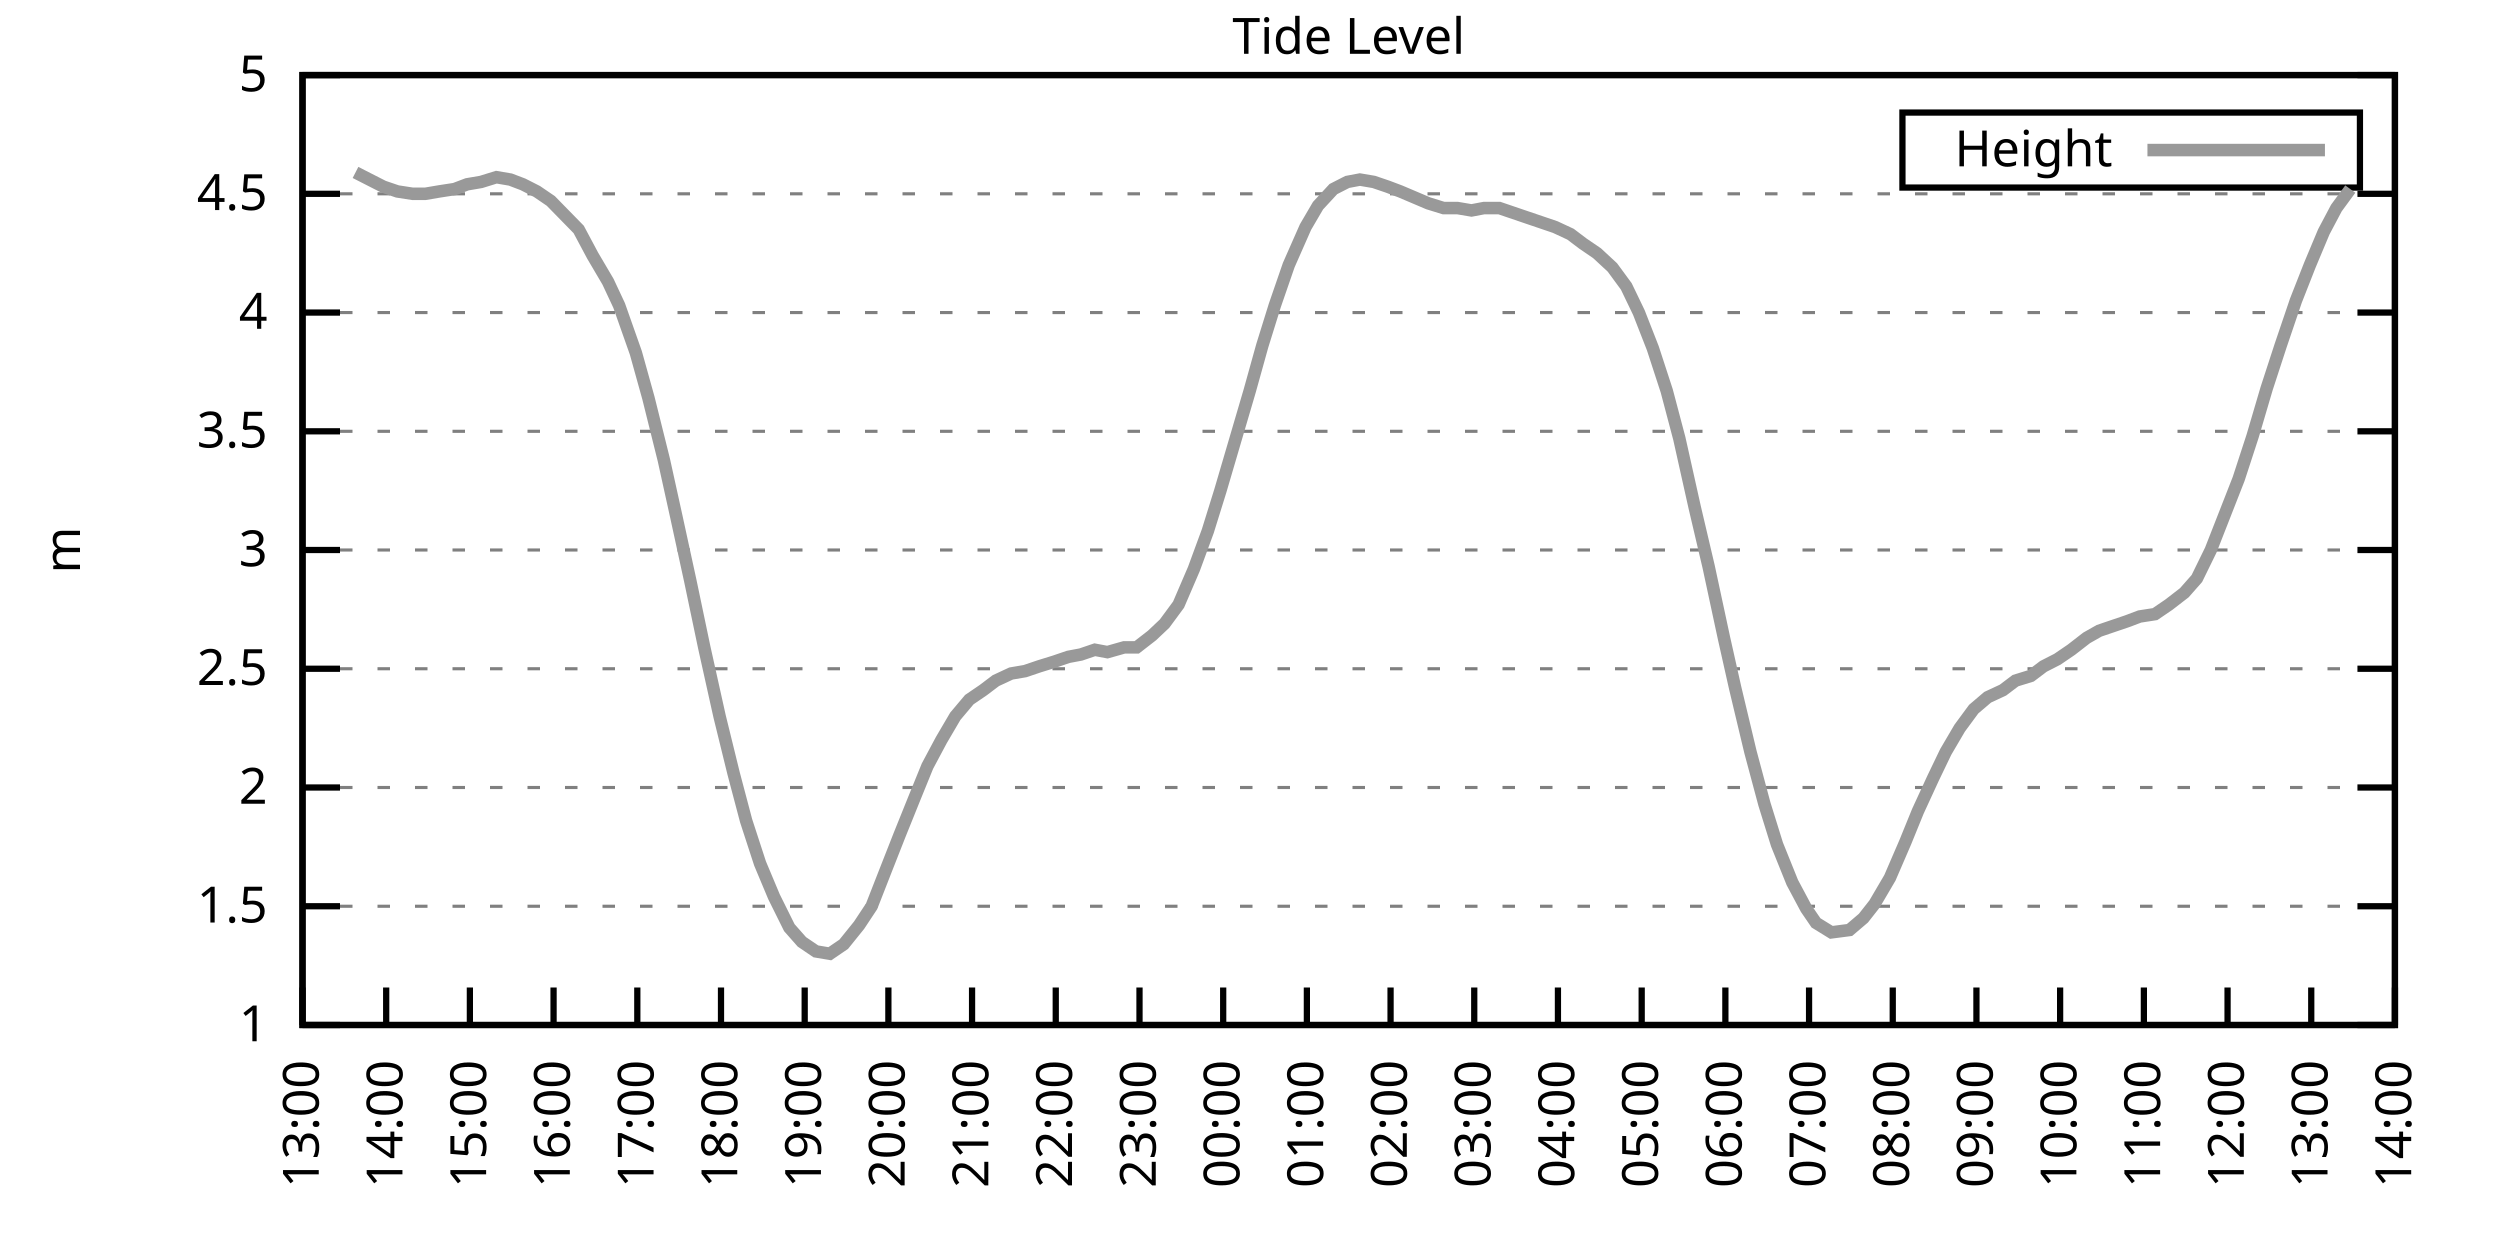
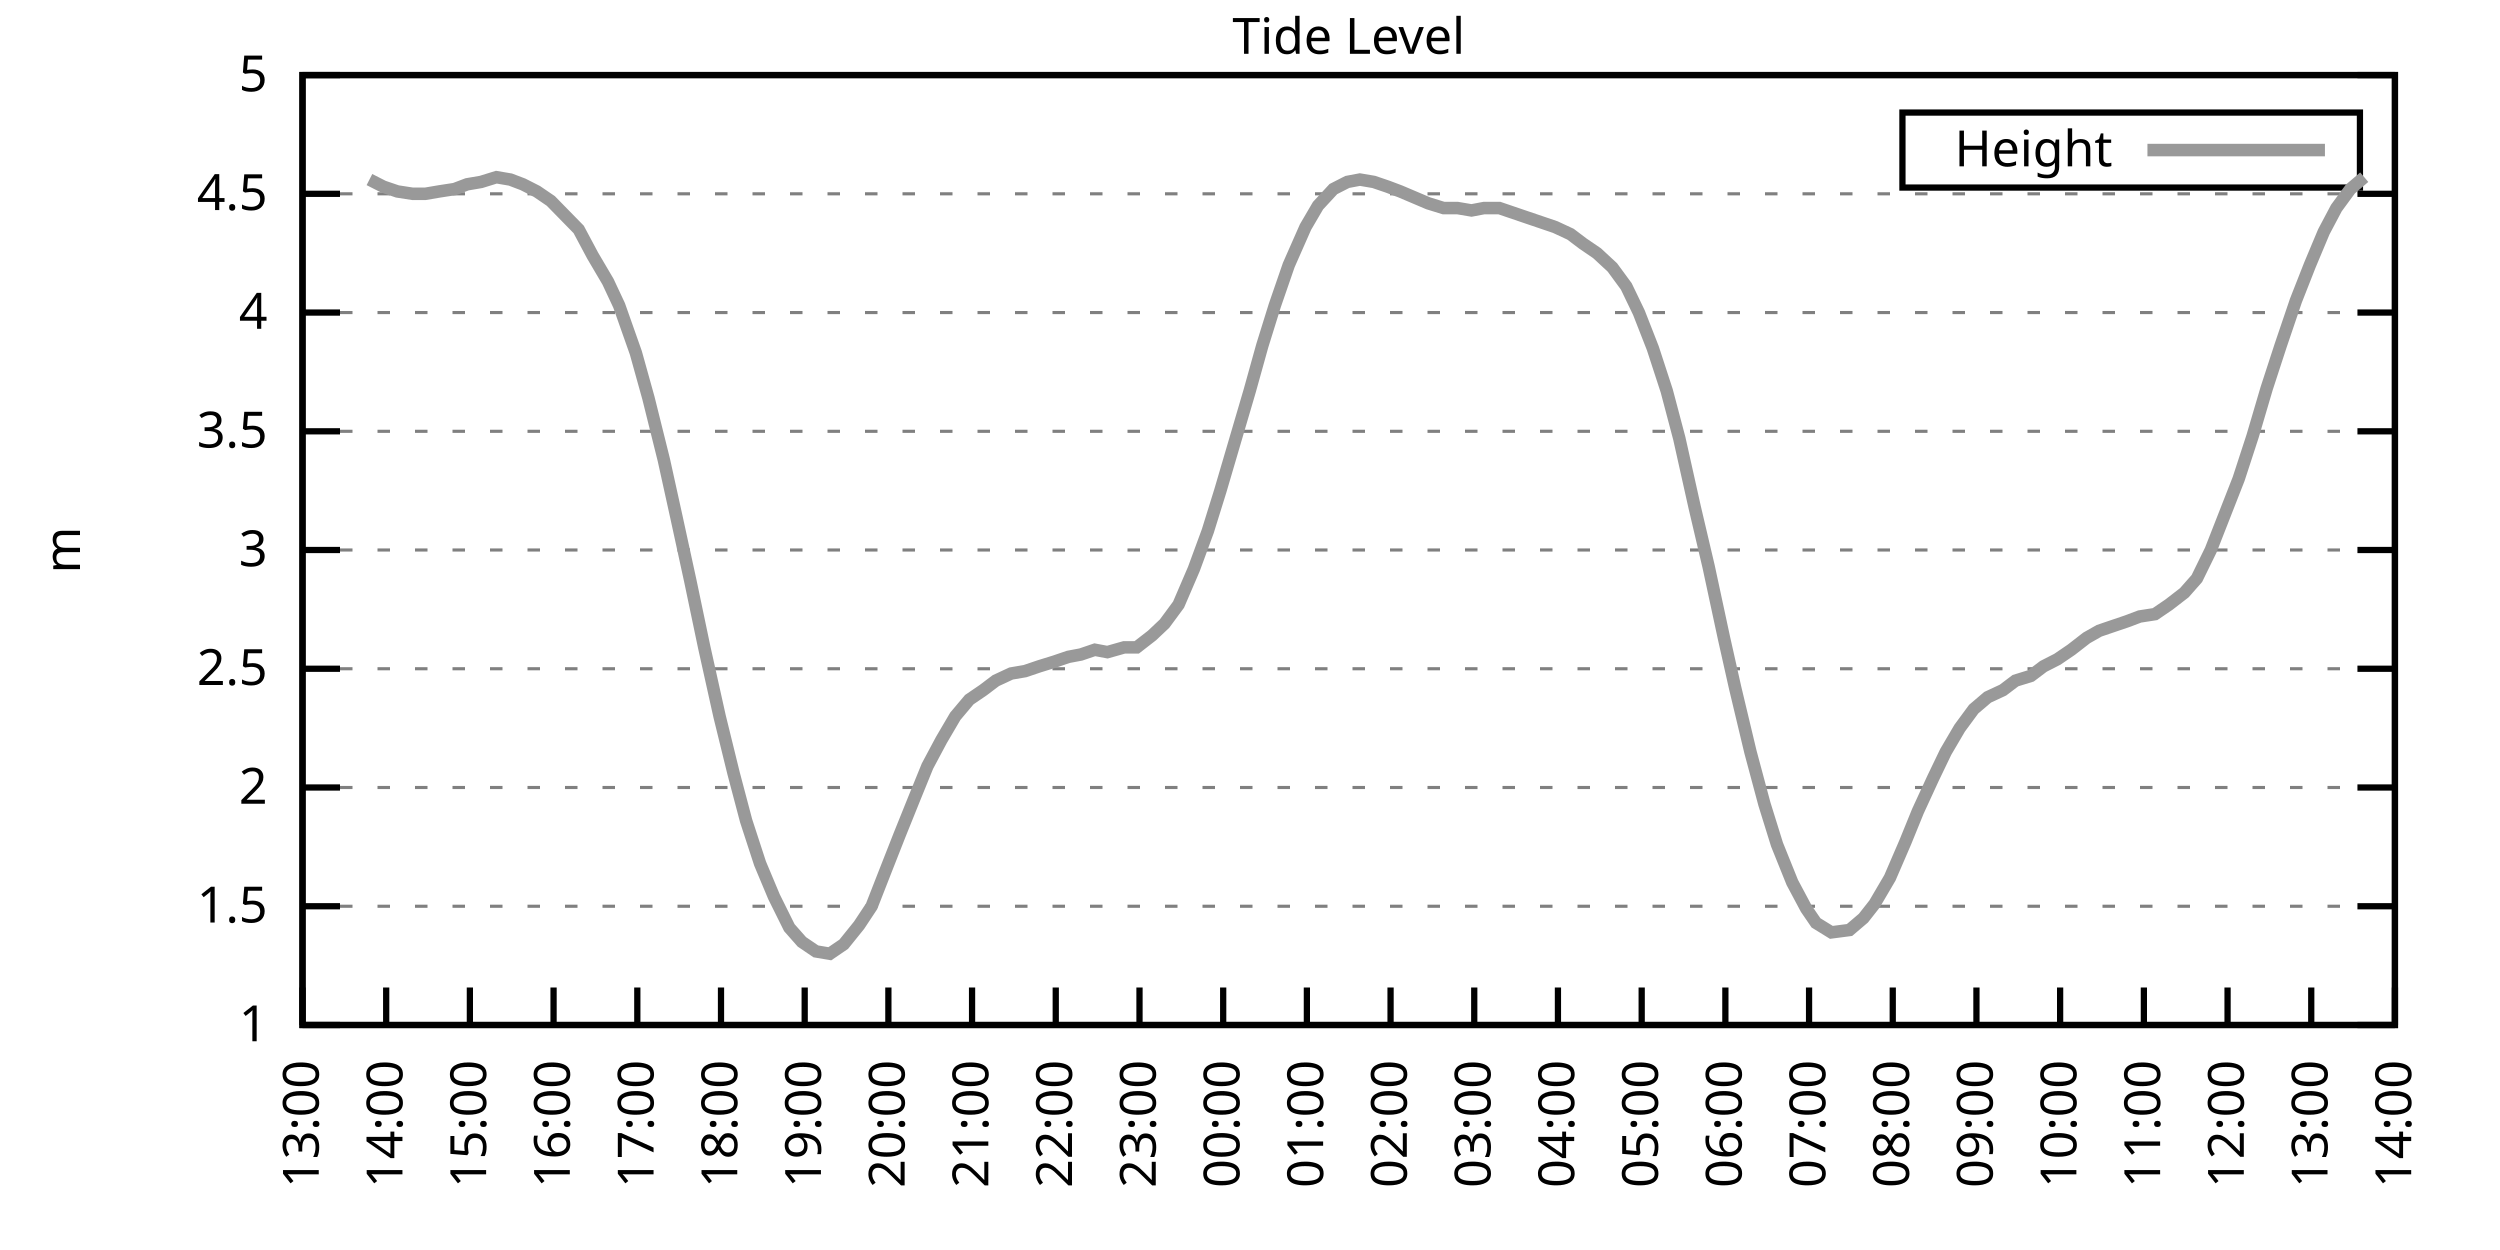
<svg xmlns="http://www.w3.org/2000/svg" xmlns:xlink="http://www.w3.org/1999/xlink" width="400" height="200" viewBox="0 0 400 200">
  <g id="gnuplot_canvas">
    <rect x="0" y="0" width="400" height="200" fill="none" />
    <defs>
      <circle id="gpDot" r="0.5" stroke-width="0.5" stroke="currentColor" />
      <path id="gpPt0" stroke-width="0.333" stroke="currentColor" d="M-1,0 h2 M0,-1 v2" />
      <path id="gpPt1" stroke-width="0.333" stroke="currentColor" d="M-1,-1 L1,1 M1,-1 L-1,1" />
      <path id="gpPt2" stroke-width="0.333" stroke="currentColor" d="M-1,0 L1,0 M0,-1 L0,1 M-1,-1 L1,1 M-1,1 L1,-1" />
      <rect id="gpPt3" stroke-width="0.333" stroke="currentColor" x="-1" y="-1" width="2" height="2" />
      <rect id="gpPt4" stroke-width="0.333" stroke="currentColor" fill="currentColor" x="-1" y="-1" width="2" height="2" />
      <circle id="gpPt5" stroke-width="0.333" stroke="currentColor" cx="0" cy="0" r="1" />
      <use xlink:href="#gpPt5" id="gpPt6" fill="currentColor" stroke="none" />
      <path id="gpPt7" stroke-width="0.333" stroke="currentColor" d="M0,-1.33 L-1.33,0.67 L1.33,0.67 z" />
      <use xlink:href="#gpPt7" id="gpPt8" fill="currentColor" stroke="none" />
      <use xlink:href="#gpPt7" id="gpPt9" stroke="currentColor" transform="rotate(180)" />
      <use xlink:href="#gpPt9" id="gpPt10" fill="currentColor" stroke="none" />
      <use xlink:href="#gpPt3" id="gpPt11" stroke="currentColor" transform="rotate(45)" />
      <use xlink:href="#gpPt11" id="gpPt12" fill="currentColor" stroke="none" />
      <path id="gpPt13" stroke-width="0.333" stroke="currentColor" d="M0,1.330 L1.265,0.411 L0.782,-1.067 L-0.782,-1.076 L-1.265,0.411 z" />
      <use xlink:href="#gpPt13" id="gpPt14" fill="currentColor" stroke="none" />
      <filter id="textbox" filterUnits="objectBoundingBox" x="0" y="0" height="1" width="1">
        <feFlood flood-color="white" flood-opacity="1" result="bgnd" />
        <feComposite in="SourceGraphic" in2="bgnd" operator="atop" />
      </filter>
      <filter id="greybox" filterUnits="objectBoundingBox" x="0" y="0" height="1" width="1">
        <feFlood flood-color="lightgrey" flood-opacity="1" result="grey" />
        <feComposite in="SourceGraphic" in2="grey" operator="atop" />
      </filter>
    </defs>
    <g fill="none" color="white" stroke="currentColor" stroke-width="1.00" stroke-linecap="butt" stroke-linejoin="miter">
</g>
    <g fill="none" color="black" stroke="currentColor" stroke-width="1.00" stroke-linecap="butt" stroke-linejoin="miter">
      <g stroke="none" shape-rendering="crispEdges">
        <polygon fill="rgb(255, 255, 255)" points="48.40,164.00 383.18,164.00 383.18,12.02 48.40,12.02 " />
      </g>
    </g>
    <g fill="none" color="black" stroke="currentColor" stroke-width="1.00" stroke-linecap="butt" stroke-linejoin="miter">
</g>
    <g fill="none" color="black" stroke="black" stroke-width="0.50" stroke-linecap="butt" stroke-linejoin="miter">
</g>
    <g fill="none" color="gray" stroke="currentColor" stroke-width="0.50" stroke-linecap="butt" stroke-linejoin="miter">
      <path stroke="gray" stroke-dasharray="2,4" class="gridline" d="M48.40,164.00 L383.19,164.00  " />
    </g>
    <g fill="none" color="gray" stroke="gray" stroke-width="1.00" stroke-linecap="butt" stroke-linejoin="miter">
</g>
    <g fill="none" color="black" stroke="currentColor" stroke-width="1.00" stroke-linecap="butt" stroke-linejoin="miter">
      <path stroke="black" d="M48.40,164.00 L54.40,164.00 M383.19,164.00 L377.19,164.00  " />
      <g transform="translate(42.80,166.60)" stroke="none" fill="black" font-family="Sans" font-size="8.00" text-anchor="end">
        <text>
          <tspan font-family="Sans"> 1</tspan>
        </text>
      </g>
    </g>
    <g fill="none" color="black" stroke="currentColor" stroke-width="1.00" stroke-linecap="butt" stroke-linejoin="miter">
</g>
    <g fill="none" color="black" stroke="black" stroke-width="0.50" stroke-linecap="butt" stroke-linejoin="miter">
</g>
    <g fill="none" color="gray" stroke="currentColor" stroke-width="0.50" stroke-linecap="butt" stroke-linejoin="miter">
      <path stroke="gray" stroke-dasharray="2,4" class="gridline" d="M48.40,145.00 L383.19,145.00  " />
    </g>
    <g fill="none" color="gray" stroke="gray" stroke-width="1.00" stroke-linecap="butt" stroke-linejoin="miter">
</g>
    <g fill="none" color="black" stroke="currentColor" stroke-width="1.00" stroke-linecap="butt" stroke-linejoin="miter">
      <path stroke="black" d="M48.40,145.00 L54.40,145.00 M383.19,145.00 L377.19,145.00  " />
      <g transform="translate(42.80,147.60)" stroke="none" fill="black" font-family="Sans" font-size="8.00" text-anchor="end">
        <text>
          <tspan font-family="Sans"> 1.5</tspan>
        </text>
      </g>
    </g>
    <g fill="none" color="black" stroke="currentColor" stroke-width="1.00" stroke-linecap="butt" stroke-linejoin="miter">
</g>
    <g fill="none" color="black" stroke="black" stroke-width="0.50" stroke-linecap="butt" stroke-linejoin="miter">
</g>
    <g fill="none" color="gray" stroke="currentColor" stroke-width="0.50" stroke-linecap="butt" stroke-linejoin="miter">
      <path stroke="gray" stroke-dasharray="2,4" class="gridline" d="M48.40,126.00 L383.19,126.00  " />
    </g>
    <g fill="none" color="gray" stroke="gray" stroke-width="1.00" stroke-linecap="butt" stroke-linejoin="miter">
</g>
    <g fill="none" color="black" stroke="currentColor" stroke-width="1.00" stroke-linecap="butt" stroke-linejoin="miter">
      <path stroke="black" d="M48.40,126.00 L54.40,126.00 M383.19,126.00 L377.19,126.00  " />
      <g transform="translate(42.80,128.60)" stroke="none" fill="black" font-family="Sans" font-size="8.00" text-anchor="end">
        <text>
          <tspan font-family="Sans"> 2</tspan>
        </text>
      </g>
    </g>
    <g fill="none" color="black" stroke="currentColor" stroke-width="1.00" stroke-linecap="butt" stroke-linejoin="miter">
</g>
    <g fill="none" color="black" stroke="black" stroke-width="0.50" stroke-linecap="butt" stroke-linejoin="miter">
</g>
    <g fill="none" color="gray" stroke="currentColor" stroke-width="0.50" stroke-linecap="butt" stroke-linejoin="miter">
      <path stroke="gray" stroke-dasharray="2,4" class="gridline" d="M48.40,107.00 L383.19,107.00  " />
    </g>
    <g fill="none" color="gray" stroke="gray" stroke-width="1.00" stroke-linecap="butt" stroke-linejoin="miter">
</g>
    <g fill="none" color="black" stroke="currentColor" stroke-width="1.00" stroke-linecap="butt" stroke-linejoin="miter">
      <path stroke="black" d="M48.40,107.00 L54.40,107.00 M383.19,107.00 L377.19,107.00  " />
      <g transform="translate(42.80,109.60)" stroke="none" fill="black" font-family="Sans" font-size="8.00" text-anchor="end">
        <text>
          <tspan font-family="Sans"> 2.5</tspan>
        </text>
      </g>
    </g>
    <g fill="none" color="black" stroke="currentColor" stroke-width="1.00" stroke-linecap="butt" stroke-linejoin="miter">
</g>
    <g fill="none" color="black" stroke="black" stroke-width="0.50" stroke-linecap="butt" stroke-linejoin="miter">
</g>
    <g fill="none" color="gray" stroke="currentColor" stroke-width="0.50" stroke-linecap="butt" stroke-linejoin="miter">
      <path stroke="gray" stroke-dasharray="2,4" class="gridline" d="M48.40,88.00 L383.19,88.00  " />
    </g>
    <g fill="none" color="gray" stroke="gray" stroke-width="1.00" stroke-linecap="butt" stroke-linejoin="miter">
</g>
    <g fill="none" color="black" stroke="currentColor" stroke-width="1.00" stroke-linecap="butt" stroke-linejoin="miter">
      <path stroke="black" d="M48.40,88.00 L54.40,88.00 M383.19,88.00 L377.19,88.00  " />
      <g transform="translate(42.80,90.60)" stroke="none" fill="black" font-family="Sans" font-size="8.00" text-anchor="end">
        <text>
          <tspan font-family="Sans"> 3</tspan>
        </text>
      </g>
    </g>
    <g fill="none" color="black" stroke="currentColor" stroke-width="1.00" stroke-linecap="butt" stroke-linejoin="miter">
</g>
    <g fill="none" color="black" stroke="black" stroke-width="0.50" stroke-linecap="butt" stroke-linejoin="miter">
</g>
    <g fill="none" color="gray" stroke="currentColor" stroke-width="0.50" stroke-linecap="butt" stroke-linejoin="miter">
      <path stroke="gray" stroke-dasharray="2,4" class="gridline" d="M48.40,69.01 L383.19,69.01  " />
    </g>
    <g fill="none" color="gray" stroke="gray" stroke-width="1.00" stroke-linecap="butt" stroke-linejoin="miter">
</g>
    <g fill="none" color="black" stroke="currentColor" stroke-width="1.00" stroke-linecap="butt" stroke-linejoin="miter">
      <path stroke="black" d="M48.40,69.01 L54.40,69.01 M383.19,69.01 L377.19,69.01  " />
      <g transform="translate(42.80,71.61)" stroke="none" fill="black" font-family="Sans" font-size="8.00" text-anchor="end">
        <text>
          <tspan font-family="Sans"> 3.5</tspan>
        </text>
      </g>
    </g>
    <g fill="none" color="black" stroke="currentColor" stroke-width="1.00" stroke-linecap="butt" stroke-linejoin="miter">
</g>
    <g fill="none" color="black" stroke="black" stroke-width="0.50" stroke-linecap="butt" stroke-linejoin="miter">
</g>
    <g fill="none" color="gray" stroke="currentColor" stroke-width="0.50" stroke-linecap="butt" stroke-linejoin="miter">
      <path stroke="gray" stroke-dasharray="2,4" class="gridline" d="M48.40,50.01 L383.19,50.01  " />
    </g>
    <g fill="none" color="gray" stroke="gray" stroke-width="1.00" stroke-linecap="butt" stroke-linejoin="miter">
</g>
    <g fill="none" color="black" stroke="currentColor" stroke-width="1.00" stroke-linecap="butt" stroke-linejoin="miter">
      <path stroke="black" d="M48.40,50.01 L54.40,50.01 M383.19,50.01 L377.19,50.01  " />
      <g transform="translate(42.80,52.61)" stroke="none" fill="black" font-family="Sans" font-size="8.00" text-anchor="end">
        <text>
          <tspan font-family="Sans"> 4</tspan>
        </text>
      </g>
    </g>
    <g fill="none" color="black" stroke="currentColor" stroke-width="1.00" stroke-linecap="butt" stroke-linejoin="miter">
</g>
    <g fill="none" color="black" stroke="black" stroke-width="0.50" stroke-linecap="butt" stroke-linejoin="miter">
</g>
    <g fill="none" color="gray" stroke="currentColor" stroke-width="0.50" stroke-linecap="butt" stroke-linejoin="miter">
      <path stroke="gray" stroke-dasharray="2,4" class="gridline" d="M48.40,31.01 L383.19,31.01  " />
    </g>
    <g fill="none" color="gray" stroke="gray" stroke-width="1.00" stroke-linecap="butt" stroke-linejoin="miter">
</g>
    <g fill="none" color="black" stroke="currentColor" stroke-width="1.00" stroke-linecap="butt" stroke-linejoin="miter">
      <path stroke="black" d="M48.40,31.01 L54.40,31.01 M383.19,31.01 L377.19,31.01  " />
      <g transform="translate(42.80,33.61)" stroke="none" fill="black" font-family="Sans" font-size="8.00" text-anchor="end">
        <text>
          <tspan font-family="Sans"> 4.5</tspan>
        </text>
      </g>
    </g>
    <g fill="none" color="black" stroke="currentColor" stroke-width="1.00" stroke-linecap="butt" stroke-linejoin="miter">
</g>
    <g fill="none" color="black" stroke="black" stroke-width="0.50" stroke-linecap="butt" stroke-linejoin="miter">
</g>
    <g fill="none" color="gray" stroke="currentColor" stroke-width="0.50" stroke-linecap="butt" stroke-linejoin="miter">
      <path stroke="gray" stroke-dasharray="2,4" class="gridline" d="M48.40,12.01 L383.19,12.01  " />
    </g>
    <g fill="none" color="gray" stroke="gray" stroke-width="1.00" stroke-linecap="butt" stroke-linejoin="miter">
</g>
    <g fill="none" color="black" stroke="currentColor" stroke-width="1.00" stroke-linecap="butt" stroke-linejoin="miter">
      <path stroke="black" d="M48.40,12.01 L54.40,12.01 M383.19,12.01 L377.19,12.01  " />
      <g transform="translate(42.80,14.61)" stroke="none" fill="black" font-family="Sans" font-size="8.00" text-anchor="end">
        <text>
          <tspan font-family="Sans"> 5</tspan>
        </text>
      </g>
    </g>
    <g fill="none" color="black" stroke="currentColor" stroke-width="1.00" stroke-linecap="butt" stroke-linejoin="miter">
      <path stroke="black" d="M48.40,164.00 L48.40,158.00  " />
      <g transform="translate(51.00,169.60) rotate(270.00)" stroke="none" fill="black" font-family="Sans" font-size="8.00" text-anchor="end">
        <text>
          <tspan font-family="Sans">13:00</tspan>
        </text>
      </g>
    </g>
    <g fill="none" color="black" stroke="currentColor" stroke-width="1.00" stroke-linecap="butt" stroke-linejoin="miter">
      <path stroke="black" d="M61.79,164.00 L61.79,158.00  " />
      <g transform="translate(64.39,169.60) rotate(270.00)" stroke="none" fill="black" font-family="Sans" font-size="8.00" text-anchor="end">
        <text>
          <tspan font-family="Sans">14:00</tspan>
        </text>
      </g>
    </g>
    <g fill="none" color="black" stroke="currentColor" stroke-width="1.00" stroke-linecap="butt" stroke-linejoin="miter">
      <path stroke="black" d="M75.18,164.00 L75.18,158.00  " />
      <g transform="translate(77.78,169.60) rotate(270.00)" stroke="none" fill="black" font-family="Sans" font-size="8.00" text-anchor="end">
        <text>
          <tspan font-family="Sans">15:00</tspan>
        </text>
      </g>
    </g>
    <g fill="none" color="black" stroke="currentColor" stroke-width="1.00" stroke-linecap="butt" stroke-linejoin="miter">
      <path stroke="black" d="M88.57,164.00 L88.57,158.00  " />
      <g transform="translate(91.17,169.60) rotate(270.00)" stroke="none" fill="black" font-family="Sans" font-size="8.00" text-anchor="end">
        <text>
          <tspan font-family="Sans">16:00</tspan>
        </text>
      </g>
    </g>
    <g fill="none" color="black" stroke="currentColor" stroke-width="1.00" stroke-linecap="butt" stroke-linejoin="miter">
      <path stroke="black" d="M101.97,164.00 L101.97,158.00  " />
      <g transform="translate(104.57,169.60) rotate(270.00)" stroke="none" fill="black" font-family="Sans" font-size="8.00" text-anchor="end">
        <text>
          <tspan font-family="Sans">17:00</tspan>
        </text>
      </g>
    </g>
    <g fill="none" color="black" stroke="currentColor" stroke-width="1.00" stroke-linecap="butt" stroke-linejoin="miter">
      <path stroke="black" d="M115.36,164.00 L115.36,158.00  " />
      <g transform="translate(117.96,169.60) rotate(270.00)" stroke="none" fill="black" font-family="Sans" font-size="8.00" text-anchor="end">
        <text>
          <tspan font-family="Sans">18:00</tspan>
        </text>
      </g>
    </g>
    <g fill="none" color="black" stroke="currentColor" stroke-width="1.00" stroke-linecap="butt" stroke-linejoin="miter">
      <path stroke="black" d="M128.75,164.00 L128.75,158.00  " />
      <g transform="translate(131.35,169.60) rotate(270.00)" stroke="none" fill="black" font-family="Sans" font-size="8.00" text-anchor="end">
        <text>
          <tspan font-family="Sans">19:00</tspan>
        </text>
      </g>
    </g>
    <g fill="none" color="black" stroke="currentColor" stroke-width="1.00" stroke-linecap="butt" stroke-linejoin="miter">
      <path stroke="black" d="M142.14,164.00 L142.14,158.00  " />
      <g transform="translate(144.74,169.60) rotate(270.00)" stroke="none" fill="black" font-family="Sans" font-size="8.00" text-anchor="end">
        <text>
          <tspan font-family="Sans">20:00</tspan>
        </text>
      </g>
    </g>
    <g fill="none" color="black" stroke="currentColor" stroke-width="1.00" stroke-linecap="butt" stroke-linejoin="miter">
      <path stroke="black" d="M155.53,164.00 L155.53,158.00  " />
      <g transform="translate(158.13,169.60) rotate(270.00)" stroke="none" fill="black" font-family="Sans" font-size="8.00" text-anchor="end">
        <text>
          <tspan font-family="Sans">21:00</tspan>
        </text>
      </g>
    </g>
    <g fill="none" color="black" stroke="currentColor" stroke-width="1.00" stroke-linecap="butt" stroke-linejoin="miter">
      <path stroke="black" d="M168.92,164.00 L168.92,158.00  " />
      <g transform="translate(171.52,169.60) rotate(270.00)" stroke="none" fill="black" font-family="Sans" font-size="8.00" text-anchor="end">
        <text>
          <tspan font-family="Sans">22:00</tspan>
        </text>
      </g>
    </g>
    <g fill="none" color="black" stroke="currentColor" stroke-width="1.00" stroke-linecap="butt" stroke-linejoin="miter">
      <path stroke="black" d="M182.32,164.00 L182.32,158.00  " />
      <g transform="translate(184.92,169.60) rotate(270.00)" stroke="none" fill="black" font-family="Sans" font-size="8.00" text-anchor="end">
        <text>
          <tspan font-family="Sans">23:00</tspan>
        </text>
      </g>
    </g>
    <g fill="none" color="black" stroke="currentColor" stroke-width="1.00" stroke-linecap="butt" stroke-linejoin="miter">
      <path stroke="black" d="M195.71,164.00 L195.71,158.00  " />
      <g transform="translate(198.31,169.60) rotate(270.00)" stroke="none" fill="black" font-family="Sans" font-size="8.00" text-anchor="end">
        <text>
          <tspan font-family="Sans">00:00</tspan>
        </text>
      </g>
    </g>
    <g fill="none" color="black" stroke="currentColor" stroke-width="1.00" stroke-linecap="butt" stroke-linejoin="miter">
      <path stroke="black" d="M209.10,164.00 L209.10,158.00  " />
      <g transform="translate(211.70,169.60) rotate(270.00)" stroke="none" fill="black" font-family="Sans" font-size="8.00" text-anchor="end">
        <text>
          <tspan font-family="Sans">01:00</tspan>
        </text>
      </g>
    </g>
    <g fill="none" color="black" stroke="currentColor" stroke-width="1.00" stroke-linecap="butt" stroke-linejoin="miter">
      <path stroke="black" d="M222.49,164.00 L222.49,158.00  " />
      <g transform="translate(225.09,169.60) rotate(270.00)" stroke="none" fill="black" font-family="Sans" font-size="8.00" text-anchor="end">
        <text>
          <tspan font-family="Sans">02:00</tspan>
        </text>
      </g>
    </g>
    <g fill="none" color="black" stroke="currentColor" stroke-width="1.00" stroke-linecap="butt" stroke-linejoin="miter">
      <path stroke="black" d="M235.88,164.00 L235.88,158.00  " />
      <g transform="translate(238.48,169.60) rotate(270.00)" stroke="none" fill="black" font-family="Sans" font-size="8.00" text-anchor="end">
        <text>
          <tspan font-family="Sans">03:00</tspan>
        </text>
      </g>
    </g>
    <g fill="none" color="black" stroke="currentColor" stroke-width="1.00" stroke-linecap="butt" stroke-linejoin="miter">
      <path stroke="black" d="M249.27,164.00 L249.27,158.00  " />
      <g transform="translate(251.87,169.60) rotate(270.00)" stroke="none" fill="black" font-family="Sans" font-size="8.00" text-anchor="end">
        <text>
          <tspan font-family="Sans">04:00</tspan>
        </text>
      </g>
    </g>
    <g fill="none" color="black" stroke="currentColor" stroke-width="1.00" stroke-linecap="butt" stroke-linejoin="miter">
      <path stroke="black" d="M262.67,164.00 L262.67,158.00  " />
      <g transform="translate(265.27,169.60) rotate(270.00)" stroke="none" fill="black" font-family="Sans" font-size="8.00" text-anchor="end">
        <text>
          <tspan font-family="Sans">05:00</tspan>
        </text>
      </g>
    </g>
    <g fill="none" color="black" stroke="currentColor" stroke-width="1.00" stroke-linecap="butt" stroke-linejoin="miter">
      <path stroke="black" d="M276.06,164.00 L276.06,158.00  " />
      <g transform="translate(278.66,169.60) rotate(270.00)" stroke="none" fill="black" font-family="Sans" font-size="8.00" text-anchor="end">
        <text>
          <tspan font-family="Sans">06:00</tspan>
        </text>
      </g>
    </g>
    <g fill="none" color="black" stroke="currentColor" stroke-width="1.00" stroke-linecap="butt" stroke-linejoin="miter">
      <path stroke="black" d="M289.45,164.00 L289.45,158.00  " />
      <g transform="translate(292.05,169.60) rotate(270.00)" stroke="none" fill="black" font-family="Sans" font-size="8.00" text-anchor="end">
        <text>
          <tspan font-family="Sans">07:00</tspan>
        </text>
      </g>
    </g>
    <g fill="none" color="black" stroke="currentColor" stroke-width="1.00" stroke-linecap="butt" stroke-linejoin="miter">
      <path stroke="black" d="M302.84,164.00 L302.84,158.00  " />
      <g transform="translate(305.44,169.60) rotate(270.00)" stroke="none" fill="black" font-family="Sans" font-size="8.00" text-anchor="end">
        <text>
          <tspan font-family="Sans">08:00</tspan>
        </text>
      </g>
    </g>
    <g fill="none" color="black" stroke="currentColor" stroke-width="1.00" stroke-linecap="butt" stroke-linejoin="miter">
      <path stroke="black" d="M316.23,164.00 L316.23,158.00  " />
      <g transform="translate(318.83,169.60) rotate(270.00)" stroke="none" fill="black" font-family="Sans" font-size="8.00" text-anchor="end">
        <text>
          <tspan font-family="Sans">09:00</tspan>
        </text>
      </g>
    </g>
    <g fill="none" color="black" stroke="currentColor" stroke-width="1.00" stroke-linecap="butt" stroke-linejoin="miter">
      <path stroke="black" d="M329.62,164.00 L329.62,158.00  " />
      <g transform="translate(332.22,169.60) rotate(270.00)" stroke="none" fill="black" font-family="Sans" font-size="8.00" text-anchor="end">
        <text>
          <tspan font-family="Sans">10:00</tspan>
        </text>
      </g>
    </g>
    <g fill="none" color="black" stroke="currentColor" stroke-width="1.00" stroke-linecap="butt" stroke-linejoin="miter">
      <path stroke="black" d="M343.02,164.00 L343.02,158.00  " />
      <g transform="translate(345.62,169.60) rotate(270.00)" stroke="none" fill="black" font-family="Sans" font-size="8.00" text-anchor="end">
        <text>
          <tspan font-family="Sans">11:00</tspan>
        </text>
      </g>
    </g>
    <g fill="none" color="black" stroke="currentColor" stroke-width="1.00" stroke-linecap="butt" stroke-linejoin="miter">
      <path stroke="black" d="M356.41,164.00 L356.41,158.00  " />
      <g transform="translate(359.01,169.60) rotate(270.00)" stroke="none" fill="black" font-family="Sans" font-size="8.00" text-anchor="end">
        <text>
          <tspan font-family="Sans">12:00</tspan>
        </text>
      </g>
    </g>
    <g fill="none" color="black" stroke="currentColor" stroke-width="1.00" stroke-linecap="butt" stroke-linejoin="miter">
      <path stroke="black" d="M369.80,164.00 L369.80,158.00  " />
      <g transform="translate(372.40,169.60) rotate(270.00)" stroke="none" fill="black" font-family="Sans" font-size="8.00" text-anchor="end">
        <text>
          <tspan font-family="Sans">13:00</tspan>
        </text>
      </g>
    </g>
    <g fill="none" color="black" stroke="currentColor" stroke-width="1.00" stroke-linecap="butt" stroke-linejoin="miter">
      <path stroke="black" d="M383.19,164.00 L383.19,158.00  " />
      <g transform="translate(385.79,169.60) rotate(270.00)" stroke="none" fill="black" font-family="Sans" font-size="8.00" text-anchor="end">
        <text>
          <tspan font-family="Sans">14:00</tspan>
        </text>
      </g>
    </g>
    <g fill="none" color="black" stroke="currentColor" stroke-width="1.00" stroke-linecap="butt" stroke-linejoin="miter">
</g>
    <g fill="none" color="black" stroke="currentColor" stroke-width="1.00" stroke-linecap="butt" stroke-linejoin="miter">
      <path stroke="black" d="M48.40,12.01 L48.40,164.00 L383.19,164.00 L383.19,12.01 L48.40,12.01 Z  " />
    </g>
    <g fill="none" color="black" stroke="currentColor" stroke-width="1.00" stroke-linecap="butt" stroke-linejoin="miter">
</g>
    <g fill="none" color="black" stroke="currentColor" stroke-width="1.00" stroke-linecap="butt" stroke-linejoin="miter">
      <path stroke="black" d="M304.39,30.01 L304.39,18.01 L377.59,18.01 L377.59,30.01 L304.39,30.01 Z  " />
    </g>
    <g id="Tide_level_plot_1">
      <g fill="none" color="white" stroke="black" stroke-width="2.00" stroke-linecap="butt" stroke-linejoin="miter">
</g>
      <g fill="none" color="black" stroke="currentColor" stroke-width="2.00" stroke-linecap="butt" stroke-linejoin="miter">
        <g transform="translate(337.99,26.61)" stroke="none" fill="black" font-family="Sans" font-size="8.00" text-anchor="end">
          <text>
            <tspan font-family="Sans">Height</tspan>
          </text>
        </g>
      </g>
      <g fill="none" color="black" stroke="currentColor" stroke-width="2.00" stroke-linecap="butt" stroke-linejoin="miter">
-         <path stroke="rgb(153, 153, 153)" d="M343.59,24.01 L371.99,24.01 M56.88,27.59 L59.11,28.73 L61.35,29.87 L63.58,30.63 L66.03,31.01 L68.04,31.01   L70.27,30.63 L72.73,30.25 L74.74,29.49 L76.97,29.11 L79.42,28.35 L81.66,28.73 L83.66,29.49 L85.90,30.63   L88.13,32.15 L90.36,34.43 L92.59,36.71 L94.82,40.89 L97.28,45.07 L99.06,48.87 L101.74,56.47 L103.75,63.69   L106.21,73.57 L108.22,82.69 L110.45,92.94 L112.68,103.58 L115.13,114.60 L117.37,123.72 L119.38,131.32 L121.61,138.16   L123.84,143.48 L126.29,148.42 L128.30,150.70 L130.54,152.22 L132.77,152.60 L135.00,151.08 L137.45,148.04 L139.46,145.00   L141.69,139.30 L143.93,133.60 L146.38,127.52 L148.39,122.58 L150.62,118.40 L152.85,114.60 L155.09,111.94 L157.32,110.42   L159.33,108.90 L161.78,107.76 L164.01,107.38 L166.25,106.62 L168.70,105.86 L170.93,105.10 L172.94,104.72 L175.17,103.96   L177.18,104.34 L179.86,103.58 L181.87,103.58 L184.32,101.68 L186.33,99.78 L188.57,96.74 L191.02,91.04 L193.25,84.97   L195.26,78.51 L197.27,71.67 L199.95,62.55 L201.96,55.33 L203.97,48.87 L206.20,42.41 L208.88,36.33 L210.88,32.91   L213.34,30.25 L215.57,29.11 L217.58,28.73 L219.81,29.11 L222.04,29.87 L224.05,30.63 L228.52,32.53 L230.97,33.29   L233.20,33.29 L235.44,33.67 L237.44,33.29 L239.90,33.29 L242.13,34.05 L244.36,34.81 L246.60,35.57 L248.83,36.33   L251.28,37.47 L253.29,38.99 L255.52,40.51 L257.98,42.79 L260.21,45.83 L262.22,50.01 L264.45,55.71 L266.68,62.55   L268.69,70.15 L271.15,81.17 L273.38,90.66 L275.83,102.06 L277.62,110.04 L280.07,120.30 L282.31,128.66 L284.32,135.12   L286.77,141.20 L289.00,145.38 L290.56,147.66 L293.02,149.18 L295.92,148.80 L298.15,146.90 L299.94,144.62 L302.39,140.44   L304.85,134.74 L306.86,129.80 L309.31,124.48 L311.32,120.30 L313.55,116.50 L315.79,113.46 L318.02,111.56 L320.47,110.42   L322.48,108.90 L324.94,108.14 L326.95,106.62 L329.18,105.48 L331.41,103.96 L333.86,102.06 L335.87,100.92 L338.10,100.16   L340.34,99.40 L342.35,98.64 L344.80,98.26 L347.03,96.74 L349.49,94.84 L351.50,92.56 L353.73,88.00 L355.96,82.31   L358.19,76.61 L360.42,69.77 L362.66,62.17 L364.89,55.33 L367.34,48.11 L369.58,42.41 L371.81,37.09 L373.82,33.29   L376.05,30.25  " />
+         <path stroke="rgb(153, 153, 153)" d="M343.59,24.01 L371.99,24.01 M59.11,28.73 L61.35,29.87 L63.58,30.63 L66.03,31.01 L68.04,31.01 L70.27,30.63   L72.73,30.25 L74.74,29.49 L76.97,29.11 L79.42,28.35 L81.66,28.73 L83.66,29.49 L85.90,30.63 L88.13,32.15   L90.36,34.43 L92.59,36.71 L94.82,40.89 L97.28,45.07 L99.06,48.87 L101.74,56.47 L103.75,63.69 L106.21,73.57   L108.22,82.69 L110.45,92.94 L112.68,103.58 L115.13,114.60 L117.37,123.72 L119.38,131.32 L121.61,138.16 L123.84,143.48   L126.29,148.42 L128.30,150.70 L130.54,152.22 L132.77,152.60 L135.00,151.08 L137.45,148.04 L139.46,145.00 L141.69,139.30   L143.93,133.60 L146.38,127.52 L148.39,122.58 L150.62,118.40 L152.85,114.60 L155.09,111.94 L157.32,110.42 L159.33,108.90   L161.78,107.76 L164.01,107.38 L166.25,106.62 L168.70,105.86 L170.93,105.10 L172.94,104.72 L175.17,103.96 L177.18,104.34   L179.86,103.58 L181.87,103.58 L184.32,101.68 L186.33,99.78 L188.57,96.74 L191.02,91.04 L193.25,84.97 L195.26,78.51   L197.27,71.67 L199.95,62.55 L201.96,55.33 L203.97,48.87 L206.20,42.41 L208.88,36.33 L210.88,32.91 L213.34,30.25   L215.57,29.11 L217.58,28.73 L219.81,29.11 L222.04,29.87 L224.05,30.63 L228.52,32.53 L230.97,33.29 L233.20,33.29   L235.44,33.67 L237.44,33.29 L239.90,33.29 L242.13,34.05 L244.36,34.81 L246.60,35.57 L248.83,36.33 L251.28,37.47   L253.29,38.99 L255.52,40.51 L257.98,42.79 L260.21,45.83 L262.22,50.01 L264.45,55.71 L266.68,62.55 L268.69,70.15   L271.15,81.17 L273.38,90.66 L275.83,102.06 L277.62,110.04 L280.07,120.30 L282.31,128.66 L284.32,135.12 L286.77,141.20   L289.00,145.38 L290.56,147.66 L293.02,149.18 L295.92,148.80 L298.15,146.90 L299.94,144.62 L302.39,140.44 L304.85,134.74   L306.86,129.80 L309.31,124.48 L311.32,120.30 L313.55,116.50 L315.79,113.46 L318.02,111.56 L320.47,110.42 L322.48,108.90   L324.94,108.14 L326.95,106.62 L329.18,105.48 L331.41,103.96 L333.86,102.06 L335.87,100.92 L338.10,100.16 L340.34,99.40   L342.35,98.64 L344.80,98.26 L347.03,96.74 L349.49,94.84 L351.50,92.56 L353.73,88.00 L355.96,82.31 L358.19,76.61   L360.42,69.77 L362.66,62.17 L364.89,55.33 L367.34,48.11 L369.58,42.41 L371.81,37.09 L373.82,33.29 L376.05,30.25   L378.28,28.35  " />
      </g>
    </g>
    <g fill="none" color="black" stroke="currentColor" stroke-width="2.00" stroke-linecap="butt" stroke-linejoin="miter">
</g>
    <g fill="none" color="black" stroke="black" stroke-width="1.00" stroke-linecap="butt" stroke-linejoin="miter">
</g>
    <g fill="none" color="black" stroke="currentColor" stroke-width="1.00" stroke-linecap="butt" stroke-linejoin="miter">
      <path stroke="black" d="M48.40,12.01 L48.40,164.00 L383.19,164.00 L383.19,12.01 L48.40,12.01 Z  " />
      <g transform="translate(12.80,88.01) rotate(270.00)" stroke="none" fill="black" font-family="Sans" font-size="8.00" text-anchor="middle">
        <text>
          <tspan font-family="Sans">m</tspan>
        </text>
      </g>
    </g>
    <g fill="none" color="black" stroke="currentColor" stroke-width="1.00" stroke-linecap="butt" stroke-linejoin="miter">
</g>
    <g fill="none" color="black" stroke="currentColor" stroke-width="1.00" stroke-linecap="butt" stroke-linejoin="miter">
      <g transform="translate(215.79,8.61)" stroke="none" fill="black" font-family="Sans" font-size="8.00" text-anchor="middle">
        <text>
          <tspan font-family="Sans">Tide Level</tspan>
        </text>
      </g>
    </g>
    <g fill="none" color="black" stroke="currentColor" stroke-width="1.00" stroke-linecap="butt" stroke-linejoin="miter">
</g>
  </g>
</svg>
